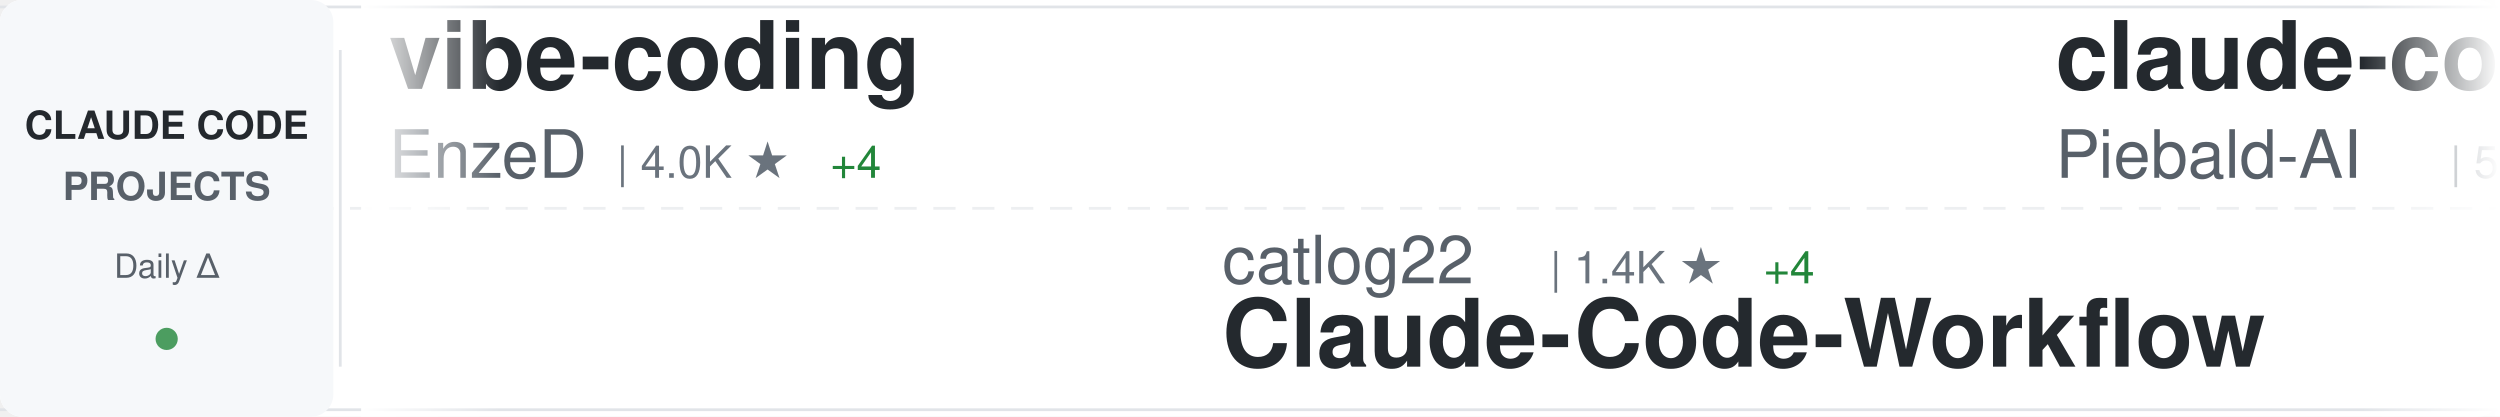
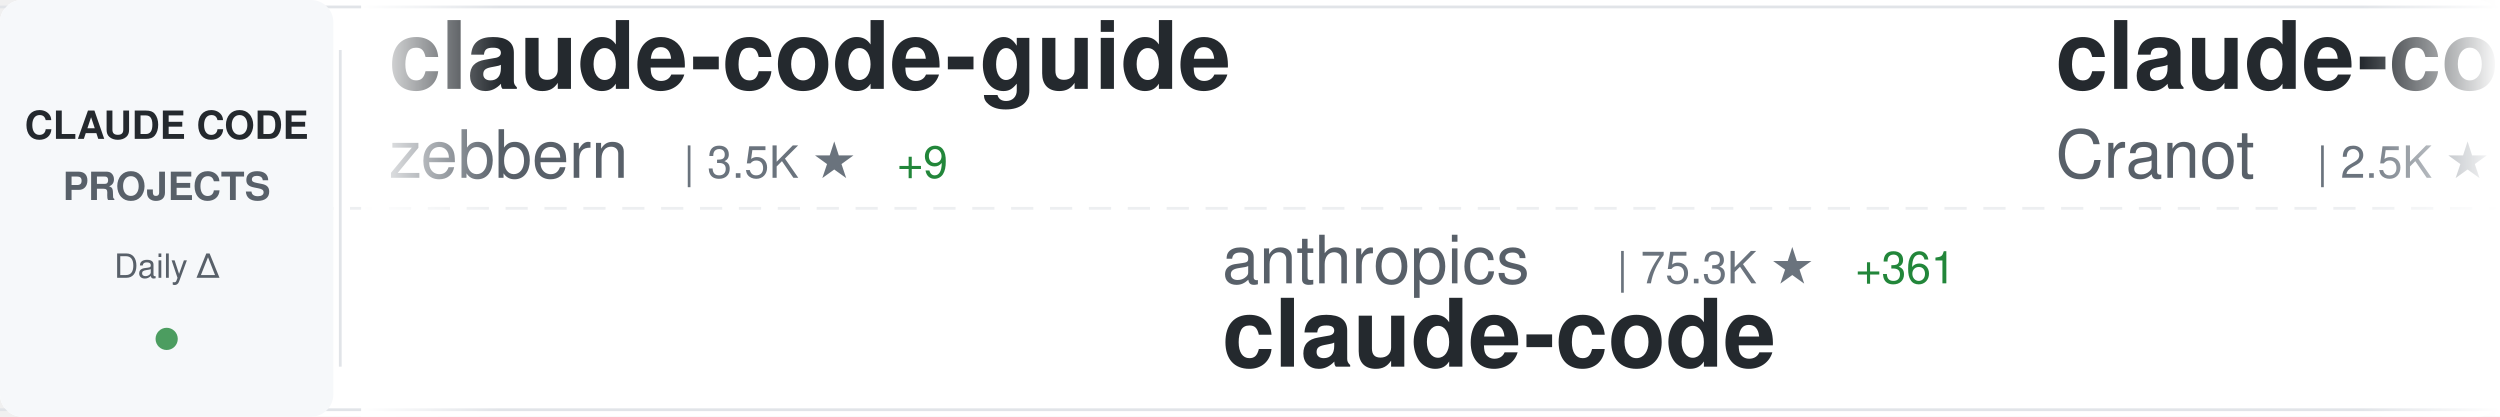
<svg xmlns="http://www.w3.org/2000/svg" width="900" height="150">
  <defs>
    <linearGradient id="awesomeLeftFade" x1="0%" y1="0%" x2="100%" y2="0%">
      <stop offset="0%" style="stop-color:#ffffff;stop-opacity:1" />
      <stop offset="100%" style="stop-color:#ffffff;stop-opacity:0" />
    </linearGradient>
    <linearGradient id="awesomeRightFade" x1="0%" y1="0%" x2="100%" y2="0%">
      <stop offset="0%" style="stop-color:#ffffff;stop-opacity:0" />
      <stop offset="100%" style="stop-color:#ffffff;stop-opacity:1" />
    </linearGradient>
  </defs>
  <rect width="900" height="150" fill="#ffffff" rx="8" />
  <rect x="0" y="2" width="900" height="1" fill="#e1e4e8" />
  <rect x="0" y="147" width="900" height="1" fill="#e1e4e8" />
  <line x1="0" y1="75" x2="900" y2="75" stroke="#e1e4e8" stroke-width="1" stroke-dasharray="8 6" opacity="0.6" />
  <rect x="0" y="0" width="120" height="150" fill="#f6f8fa" rx="8" />
  <text x="60" y="50" font-family="-apple-system, BlinkMacSystemFont, 'Segoe UI', Helvetica, Arial, sans-serif" font-size="14" font-weight="600" fill="#24292e" text-anchor="middle">CLAUDE CODE</text>
  <text x="60" y="72" font-family="-apple-system, BlinkMacSystemFont, 'Segoe UI', Helvetica, Arial, sans-serif" font-size="14" font-weight="600" fill="#586069" text-anchor="middle">PROJECTS</text>
  <text x="60" y="100" font-family="-apple-system, BlinkMacSystemFont, 'Segoe UI', Helvetica, Arial, sans-serif" font-size="12" font-weight="500" fill="#586069" text-anchor="middle">Daily Δ</text>
  <circle cx="60" cy="122" r="4" fill="#22863a" opacity="0.8" />
  <rect x="122" y="18" width="1" height="114" fill="#e1e4e8" />
  <clipPath id="awesomeTickerClip">
    <rect x="130" y="0" width="770" height="150" />
  </clipPath>
  <g clip-path="url(#awesomeTickerClip)">
    <g id="awesomeTickerItems">
      <animateTransform attributeName="transform" attributeType="XML" type="translate" from="0 0" to="-3000 0" dur="54s" repeatCount="indefinite" />
      <g transform="translate(0, 0)">
-         <text x="140" y="32" font-family="-apple-system, BlinkMacSystemFont, 'Segoe UI', Helvetica, Arial, sans-serif" font-size="34" font-weight="600" fill="#24292e">vibe-coding</text>
-         <text x="140" y="64" font-family="-apple-system, BlinkMacSystemFont, 'Segoe UI', Helvetica, Arial, sans-serif" font-size="24" font-weight="400" fill="#586069">EnzeD</text>
-         <text x="222" y="64" font-family="-apple-system, BlinkMacSystemFont, 'Segoe UI', Helvetica, Arial, sans-serif" font-size="16" font-weight="500" fill="#6a737d">| 4.0K ★</text>
-         <text x="299" y="64" font-family="-apple-system, BlinkMacSystemFont, 'Segoe UI', Helvetica, Arial, sans-serif" font-size="16" font-weight="500" fill="#22863a"> +4</text>
+         <text x="140" y="32" font-family="-apple-system, BlinkMacSystemFont, 'Segoe UI', Helvetica, Arial, sans-serif" font-size="34" font-weight="600" fill="#24292e">claude-code-guide</text>
+         <text x="140" y="64" font-family="-apple-system, BlinkMacSystemFont, 'Segoe UI', Helvetica, Arial, sans-serif" font-size="24" font-weight="400" fill="#586069">zebbern</text>
+         <text x="246" y="64" font-family="-apple-system, BlinkMacSystemFont, 'Segoe UI', Helvetica, Arial, sans-serif" font-size="16" font-weight="500" fill="#6a737d">| 3.5K ★</text>
+         <text x="323" y="64" font-family="-apple-system, BlinkMacSystemFont, 'Segoe UI', Helvetica, Arial, sans-serif" font-size="16" font-weight="500" fill="#22863a"> +9</text>
      </g>
      <g transform="translate(300, 0)">
-         <text x="140" y="102" font-family="-apple-system, BlinkMacSystemFont, 'Segoe UI', Helvetica, Arial, sans-serif" font-size="24" font-weight="400" fill="#586069">catlog22</text>
-         <text x="258" y="102" font-family="-apple-system, BlinkMacSystemFont, 'Segoe UI', Helvetica, Arial, sans-serif" font-size="16" font-weight="500" fill="#6a737d">| 1.4K ★</text>
-         <text x="335" y="102" font-family="-apple-system, BlinkMacSystemFont, 'Segoe UI', Helvetica, Arial, sans-serif" font-size="16" font-weight="500" fill="#22863a"> +4</text>
-         <text x="140" y="132" font-family="-apple-system, BlinkMacSystemFont, 'Segoe UI', Helvetica, Arial, sans-serif" font-size="34" font-weight="600" fill="#24292e">Claude-Code-Workflow</text>
+         <text x="140" y="102" font-family="-apple-system, BlinkMacSystemFont, 'Segoe UI', Helvetica, Arial, sans-serif" font-size="24" font-weight="400" fill="#586069">anthropics</text>
+         <text x="282" y="102" font-family="-apple-system, BlinkMacSystemFont, 'Segoe UI', Helvetica, Arial, sans-serif" font-size="16" font-weight="500" fill="#6a737d">| 75.3K ★</text>
+         <text x="368" y="102" font-family="-apple-system, BlinkMacSystemFont, 'Segoe UI', Helvetica, Arial, sans-serif" font-size="16" font-weight="500" fill="#22863a"> +361</text>
+         <text x="140" y="132" font-family="-apple-system, BlinkMacSystemFont, 'Segoe UI', Helvetica, Arial, sans-serif" font-size="34" font-weight="600" fill="#24292e">claude-code</text>
      </g>
      <g transform="translate(600, 0)">
-         <text x="140" y="32" font-family="-apple-system, BlinkMacSystemFont, 'Segoe UI', Helvetica, Arial, sans-serif" font-size="34" font-weight="600" fill="#24292e">claude-code-system-promp...</text>
-         <text x="140" y="64" font-family="-apple-system, BlinkMacSystemFont, 'Segoe UI', Helvetica, Arial, sans-serif" font-size="24" font-weight="400" fill="#586069">Piebald-AI</text>
-         <text x="282" y="64" font-family="-apple-system, BlinkMacSystemFont, 'Segoe UI', Helvetica, Arial, sans-serif" font-size="16" font-weight="500" fill="#6a737d">| 5.5K ★</text>
-         <text x="359" y="64" font-family="-apple-system, BlinkMacSystemFont, 'Segoe UI', Helvetica, Arial, sans-serif" font-size="16" font-weight="500" fill="#22863a"> +57</text>
+         <text x="140" y="32" font-family="-apple-system, BlinkMacSystemFont, 'Segoe UI', Helvetica, Arial, sans-serif" font-size="34" font-weight="600" fill="#24292e">claude-code-guide</text>
+         <text x="140" y="64" font-family="-apple-system, BlinkMacSystemFont, 'Segoe UI', Helvetica, Arial, sans-serif" font-size="24" font-weight="400" fill="#586069">Cranot</text>
+         <text x="234" y="64" font-family="-apple-system, BlinkMacSystemFont, 'Segoe UI', Helvetica, Arial, sans-serif" font-size="16" font-weight="500" fill="#6a737d">| 2.5K ★</text>
+         <text x="311" y="64" font-family="-apple-system, BlinkMacSystemFont, 'Segoe UI', Helvetica, Arial, sans-serif" font-size="16" font-weight="500" fill="#22863a"> +3</text>
      </g>
      <g transform="translate(900, 0)">
-         <text x="140" y="102" font-family="-apple-system, BlinkMacSystemFont, 'Segoe UI', Helvetica, Arial, sans-serif" font-size="24" font-weight="400" fill="#586069">affaan-m</text>
-         <text x="258" y="102" font-family="-apple-system, BlinkMacSystemFont, 'Segoe UI', Helvetica, Arial, sans-serif" font-size="16" font-weight="500" fill="#6a737d">| 66.9K ★</text>
-         <text x="344" y="102" font-family="-apple-system, BlinkMacSystemFont, 'Segoe UI', Helvetica, Arial, sans-serif" font-size="16" font-weight="500" fill="#22863a"> +2.6K</text>
-         <text x="140" y="132" font-family="-apple-system, BlinkMacSystemFont, 'Segoe UI', Helvetica, Arial, sans-serif" font-size="34" font-weight="600" fill="#24292e">everything-claude-code</text>
+         <text x="140" y="102" font-family="-apple-system, BlinkMacSystemFont, 'Segoe UI', Helvetica, Arial, sans-serif" font-size="24" font-weight="400" fill="#586069">anthropics</text>
+         <text x="282" y="102" font-family="-apple-system, BlinkMacSystemFont, 'Segoe UI', Helvetica, Arial, sans-serif" font-size="16" font-weight="500" fill="#6a737d">| 9.5K ★</text>
+         <text x="359" y="102" font-family="-apple-system, BlinkMacSystemFont, 'Segoe UI', Helvetica, Arial, sans-serif" font-size="16" font-weight="500" fill="#22863a"> +90</text>
+         <text x="140" y="132" font-family="-apple-system, BlinkMacSystemFont, 'Segoe UI', Helvetica, Arial, sans-serif" font-size="34" font-weight="600" fill="#24292e">claude-plugins-official</text>
      </g>
      <g transform="translate(1200, 0)">
-         <text x="140" y="32" font-family="-apple-system, BlinkMacSystemFont, 'Segoe UI', Helvetica, Arial, sans-serif" font-size="34" font-weight="600" fill="#24292e">claude-code</text>
-         <text x="140" y="64" font-family="-apple-system, BlinkMacSystemFont, 'Segoe UI', Helvetica, Arial, sans-serif" font-size="24" font-weight="400" fill="#586069">MadAppGang</text>
-         <text x="282" y="64" font-family="-apple-system, BlinkMacSystemFont, 'Segoe UI', Helvetica, Arial, sans-serif" font-size="16" font-weight="500" fill="#6a737d">| 242 ★</text>
+         <text x="140" y="32" font-family="-apple-system, BlinkMacSystemFont, 'Segoe UI', Helvetica, Arial, sans-serif" font-size="34" font-weight="600" fill="#24292e">edmunds-claude-code</text>
+         <text x="140" y="64" font-family="-apple-system, BlinkMacSystemFont, 'Segoe UI', Helvetica, Arial, sans-serif" font-size="24" font-weight="400" fill="#586069">edmund-io</text>
+         <text x="270" y="64" font-family="-apple-system, BlinkMacSystemFont, 'Segoe UI', Helvetica, Arial, sans-serif" font-size="16" font-weight="500" fill="#6a737d">| 1.3K ★</text>
+         <text x="347" y="64" font-family="-apple-system, BlinkMacSystemFont, 'Segoe UI', Helvetica, Arial, sans-serif" font-size="16" font-weight="500" fill="#22863a"> +8</text>
      </g>
      <g transform="translate(1500, 0)">
-         <text x="140" y="102" font-family="-apple-system, BlinkMacSystemFont, 'Segoe UI', Helvetica, Arial, sans-serif" font-size="24" font-weight="400" fill="#586069">alirezarezvani</text>
-         <text x="330" y="102" font-family="-apple-system, BlinkMacSystemFont, 'Segoe UI', Helvetica, Arial, sans-serif" font-size="16" font-weight="500" fill="#6a737d">| 2.7K ★</text>
-         <text x="407" y="102" font-family="-apple-system, BlinkMacSystemFont, 'Segoe UI', Helvetica, Arial, sans-serif" font-size="16" font-weight="500" fill="#22863a"> +115</text>
-         <text x="140" y="132" font-family="-apple-system, BlinkMacSystemFont, 'Segoe UI', Helvetica, Arial, sans-serif" font-size="34" font-weight="600" fill="#24292e">claude-skills</text>
+         <text x="140" y="102" font-family="-apple-system, BlinkMacSystemFont, 'Segoe UI', Helvetica, Arial, sans-serif" font-size="24" font-weight="400" fill="#586069">davila7</text>
+         <text x="246" y="102" font-family="-apple-system, BlinkMacSystemFont, 'Segoe UI', Helvetica, Arial, sans-serif" font-size="16" font-weight="500" fill="#6a737d">| 22.4K ★</text>
+         <text x="332" y="102" font-family="-apple-system, BlinkMacSystemFont, 'Segoe UI', Helvetica, Arial, sans-serif" font-size="16" font-weight="500" fill="#22863a"> +110</text>
+         <text x="140" y="132" font-family="-apple-system, BlinkMacSystemFont, 'Segoe UI', Helvetica, Arial, sans-serif" font-size="34" font-weight="600" fill="#24292e">claude-code-templates</text>
      </g>
      <g transform="translate(1800, 0)">
+         <text x="140" y="32" font-family="-apple-system, BlinkMacSystemFont, 'Segoe UI', Helvetica, Arial, sans-serif" font-size="34" font-weight="600" fill="#24292e">compound-engineering-plu...</text>
+         <text x="140" y="64" font-family="-apple-system, BlinkMacSystemFont, 'Segoe UI', Helvetica, Arial, sans-serif" font-size="24" font-weight="400" fill="#586069">EveryInc</text>
+         <text x="258" y="64" font-family="-apple-system, BlinkMacSystemFont, 'Segoe UI', Helvetica, Arial, sans-serif" font-size="16" font-weight="500" fill="#6a737d">| 10.1K ★</text>
+         <text x="344" y="64" font-family="-apple-system, BlinkMacSystemFont, 'Segoe UI', Helvetica, Arial, sans-serif" font-size="16" font-weight="500" fill="#22863a"> +53</text>
+       </g>
+       <g transform="translate(2100, 0)">
+         <text x="140" y="102" font-family="-apple-system, BlinkMacSystemFont, 'Segoe UI', Helvetica, Arial, sans-serif" font-size="24" font-weight="400" fill="#586069">numman-ali</text>
+         <text x="282" y="102" font-family="-apple-system, BlinkMacSystemFont, 'Segoe UI', Helvetica, Arial, sans-serif" font-size="16" font-weight="500" fill="#6a737d">| 8.8K ★</text>
+         <text x="359" y="102" font-family="-apple-system, BlinkMacSystemFont, 'Segoe UI', Helvetica, Arial, sans-serif" font-size="16" font-weight="500" fill="#22863a"> +19</text>
+         <text x="140" y="132" font-family="-apple-system, BlinkMacSystemFont, 'Segoe UI', Helvetica, Arial, sans-serif" font-size="34" font-weight="600" fill="#24292e">openskills</text>
+       </g>
+       <g transform="translate(2400, 0)">
        <text x="140" y="32" font-family="-apple-system, BlinkMacSystemFont, 'Segoe UI', Helvetica, Arial, sans-serif" font-size="34" font-weight="600" fill="#24292e">claude-code-plugins-plus...</text>
        <text x="140" y="64" font-family="-apple-system, BlinkMacSystemFont, 'Segoe UI', Helvetica, Arial, sans-serif" font-size="24" font-weight="400" fill="#586069">jeremylongshore</text>
-         <text x="342" y="64" font-family="-apple-system, BlinkMacSystemFont, 'Segoe UI', Helvetica, Arial, sans-serif" font-size="16" font-weight="500" fill="#6a737d">| 1.5K ★</text>
-         <text x="419" y="64" font-family="-apple-system, BlinkMacSystemFont, 'Segoe UI', Helvetica, Arial, sans-serif" font-size="16" font-weight="500" fill="#22863a"> +11</text>
-       </g>
-       <g transform="translate(2100, 0)">
-         <text x="140" y="102" font-family="-apple-system, BlinkMacSystemFont, 'Segoe UI', Helvetica, Arial, sans-serif" font-size="24" font-weight="400" fill="#586069">gsd-build</text>
-         <text x="270" y="102" font-family="-apple-system, BlinkMacSystemFont, 'Segoe UI', Helvetica, Arial, sans-serif" font-size="16" font-weight="500" fill="#6a737d">| 26.3K ★</text>
-         <text x="356" y="102" font-family="-apple-system, BlinkMacSystemFont, 'Segoe UI', Helvetica, Arial, sans-serif" font-size="16" font-weight="500" fill="#22863a"> +644</text>
-         <text x="140" y="132" font-family="-apple-system, BlinkMacSystemFont, 'Segoe UI', Helvetica, Arial, sans-serif" font-size="34" font-weight="600" fill="#24292e">get-shit-done</text>
-       </g>
-       <g transform="translate(2400, 0)">
-         <text x="140" y="32" font-family="-apple-system, BlinkMacSystemFont, 'Segoe UI', Helvetica, Arial, sans-serif" font-size="34" font-weight="600" fill="#24292e">claude-code-config</text>
-         <text x="140" y="64" font-family="-apple-system, BlinkMacSystemFont, 'Segoe UI', Helvetica, Arial, sans-serif" font-size="24" font-weight="400" fill="#586069">trailofbits</text>
-         <text x="294" y="64" font-family="-apple-system, BlinkMacSystemFont, 'Segoe UI', Helvetica, Arial, sans-serif" font-size="16" font-weight="500" fill="#6a737d">| 1.5K ★</text>
-         <text x="371" y="64" font-family="-apple-system, BlinkMacSystemFont, 'Segoe UI', Helvetica, Arial, sans-serif" font-size="16" font-weight="500" fill="#22863a"> +9</text>
+         <text x="342" y="64" font-family="-apple-system, BlinkMacSystemFont, 'Segoe UI', Helvetica, Arial, sans-serif" font-size="16" font-weight="500" fill="#6a737d">| 1.6K ★</text>
+         <text x="419" y="64" font-family="-apple-system, BlinkMacSystemFont, 'Segoe UI', Helvetica, Arial, sans-serif" font-size="16" font-weight="500" fill="#22863a"> +13</text>
      </g>
      <g transform="translate(2700, 0)">
-         <text x="140" y="102" font-family="-apple-system, BlinkMacSystemFont, 'Segoe UI', Helvetica, Arial, sans-serif" font-size="24" font-weight="400" fill="#586069">ding113</text>
-         <text x="246" y="102" font-family="-apple-system, BlinkMacSystemFont, 'Segoe UI', Helvetica, Arial, sans-serif" font-size="16" font-weight="500" fill="#6a737d">| 1.7K ★</text>
-         <text x="323" y="102" font-family="-apple-system, BlinkMacSystemFont, 'Segoe UI', Helvetica, Arial, sans-serif" font-size="16" font-weight="500" fill="#22863a"> +22</text>
-         <text x="140" y="132" font-family="-apple-system, BlinkMacSystemFont, 'Segoe UI', Helvetica, Arial, sans-serif" font-size="34" font-weight="600" fill="#24292e">claude-code-hub</text>
+         <text x="140" y="102" font-family="-apple-system, BlinkMacSystemFont, 'Segoe UI', Helvetica, Arial, sans-serif" font-size="24" font-weight="400" fill="#586069">anthropics</text>
+         <text x="282" y="102" font-family="-apple-system, BlinkMacSystemFont, 'Segoe UI', Helvetica, Arial, sans-serif" font-size="16" font-weight="500" fill="#6a737d">| 597 ★</text>
+         <text x="350" y="102" font-family="-apple-system, BlinkMacSystemFont, 'Segoe UI', Helvetica, Arial, sans-serif" font-size="16" font-weight="500" fill="#22863a"> +2</text>
+         <text x="140" y="132" font-family="-apple-system, BlinkMacSystemFont, 'Segoe UI', Helvetica, Arial, sans-serif" font-size="34" font-weight="600" fill="#24292e">claude-code-base-action</text>
      </g>
      <g transform="translate(3000, 0)">
-         <text x="140" y="32" font-family="-apple-system, BlinkMacSystemFont, 'Segoe UI', Helvetica, Arial, sans-serif" font-size="34" font-weight="600" fill="#24292e">vibe-coding</text>
-         <text x="140" y="64" font-family="-apple-system, BlinkMacSystemFont, 'Segoe UI', Helvetica, Arial, sans-serif" font-size="24" font-weight="400" fill="#586069">EnzeD</text>
-         <text x="222" y="64" font-family="-apple-system, BlinkMacSystemFont, 'Segoe UI', Helvetica, Arial, sans-serif" font-size="16" font-weight="500" fill="#6a737d">| 4.0K ★</text>
-         <text x="299" y="64" font-family="-apple-system, BlinkMacSystemFont, 'Segoe UI', Helvetica, Arial, sans-serif" font-size="16" font-weight="500" fill="#22863a"> +4</text>
+         <text x="140" y="32" font-family="-apple-system, BlinkMacSystemFont, 'Segoe UI', Helvetica, Arial, sans-serif" font-size="34" font-weight="600" fill="#24292e">claude-code-guide</text>
+         <text x="140" y="64" font-family="-apple-system, BlinkMacSystemFont, 'Segoe UI', Helvetica, Arial, sans-serif" font-size="24" font-weight="400" fill="#586069">zebbern</text>
+         <text x="246" y="64" font-family="-apple-system, BlinkMacSystemFont, 'Segoe UI', Helvetica, Arial, sans-serif" font-size="16" font-weight="500" fill="#6a737d">| 3.5K ★</text>
+         <text x="323" y="64" font-family="-apple-system, BlinkMacSystemFont, 'Segoe UI', Helvetica, Arial, sans-serif" font-size="16" font-weight="500" fill="#22863a"> +9</text>
      </g>
      <g transform="translate(3300, 0)">
-         <text x="140" y="102" font-family="-apple-system, BlinkMacSystemFont, 'Segoe UI', Helvetica, Arial, sans-serif" font-size="24" font-weight="400" fill="#586069">catlog22</text>
-         <text x="258" y="102" font-family="-apple-system, BlinkMacSystemFont, 'Segoe UI', Helvetica, Arial, sans-serif" font-size="16" font-weight="500" fill="#6a737d">| 1.4K ★</text>
-         <text x="335" y="102" font-family="-apple-system, BlinkMacSystemFont, 'Segoe UI', Helvetica, Arial, sans-serif" font-size="16" font-weight="500" fill="#22863a"> +4</text>
-         <text x="140" y="132" font-family="-apple-system, BlinkMacSystemFont, 'Segoe UI', Helvetica, Arial, sans-serif" font-size="34" font-weight="600" fill="#24292e">Claude-Code-Workflow</text>
+         <text x="140" y="102" font-family="-apple-system, BlinkMacSystemFont, 'Segoe UI', Helvetica, Arial, sans-serif" font-size="24" font-weight="400" fill="#586069">anthropics</text>
+         <text x="282" y="102" font-family="-apple-system, BlinkMacSystemFont, 'Segoe UI', Helvetica, Arial, sans-serif" font-size="16" font-weight="500" fill="#6a737d">| 75.3K ★</text>
+         <text x="368" y="102" font-family="-apple-system, BlinkMacSystemFont, 'Segoe UI', Helvetica, Arial, sans-serif" font-size="16" font-weight="500" fill="#22863a"> +361</text>
+         <text x="140" y="132" font-family="-apple-system, BlinkMacSystemFont, 'Segoe UI', Helvetica, Arial, sans-serif" font-size="34" font-weight="600" fill="#24292e">claude-code</text>
      </g>
      <g transform="translate(3600, 0)">
-         <text x="140" y="32" font-family="-apple-system, BlinkMacSystemFont, 'Segoe UI', Helvetica, Arial, sans-serif" font-size="34" font-weight="600" fill="#24292e">claude-code-system-promp...</text>
-         <text x="140" y="64" font-family="-apple-system, BlinkMacSystemFont, 'Segoe UI', Helvetica, Arial, sans-serif" font-size="24" font-weight="400" fill="#586069">Piebald-AI</text>
-         <text x="282" y="64" font-family="-apple-system, BlinkMacSystemFont, 'Segoe UI', Helvetica, Arial, sans-serif" font-size="16" font-weight="500" fill="#6a737d">| 5.5K ★</text>
-         <text x="359" y="64" font-family="-apple-system, BlinkMacSystemFont, 'Segoe UI', Helvetica, Arial, sans-serif" font-size="16" font-weight="500" fill="#22863a"> +57</text>
+         <text x="140" y="32" font-family="-apple-system, BlinkMacSystemFont, 'Segoe UI', Helvetica, Arial, sans-serif" font-size="34" font-weight="600" fill="#24292e">claude-code-guide</text>
+         <text x="140" y="64" font-family="-apple-system, BlinkMacSystemFont, 'Segoe UI', Helvetica, Arial, sans-serif" font-size="24" font-weight="400" fill="#586069">Cranot</text>
+         <text x="234" y="64" font-family="-apple-system, BlinkMacSystemFont, 'Segoe UI', Helvetica, Arial, sans-serif" font-size="16" font-weight="500" fill="#6a737d">| 2.5K ★</text>
+         <text x="311" y="64" font-family="-apple-system, BlinkMacSystemFont, 'Segoe UI', Helvetica, Arial, sans-serif" font-size="16" font-weight="500" fill="#22863a"> +3</text>
      </g>
      <g transform="translate(3900, 0)">
-         <text x="140" y="102" font-family="-apple-system, BlinkMacSystemFont, 'Segoe UI', Helvetica, Arial, sans-serif" font-size="24" font-weight="400" fill="#586069">affaan-m</text>
-         <text x="258" y="102" font-family="-apple-system, BlinkMacSystemFont, 'Segoe UI', Helvetica, Arial, sans-serif" font-size="16" font-weight="500" fill="#6a737d">| 66.9K ★</text>
-         <text x="344" y="102" font-family="-apple-system, BlinkMacSystemFont, 'Segoe UI', Helvetica, Arial, sans-serif" font-size="16" font-weight="500" fill="#22863a"> +2.6K</text>
-         <text x="140" y="132" font-family="-apple-system, BlinkMacSystemFont, 'Segoe UI', Helvetica, Arial, sans-serif" font-size="34" font-weight="600" fill="#24292e">everything-claude-code</text>
+         <text x="140" y="102" font-family="-apple-system, BlinkMacSystemFont, 'Segoe UI', Helvetica, Arial, sans-serif" font-size="24" font-weight="400" fill="#586069">anthropics</text>
+         <text x="282" y="102" font-family="-apple-system, BlinkMacSystemFont, 'Segoe UI', Helvetica, Arial, sans-serif" font-size="16" font-weight="500" fill="#6a737d">| 9.5K ★</text>
+         <text x="359" y="102" font-family="-apple-system, BlinkMacSystemFont, 'Segoe UI', Helvetica, Arial, sans-serif" font-size="16" font-weight="500" fill="#22863a"> +90</text>
+         <text x="140" y="132" font-family="-apple-system, BlinkMacSystemFont, 'Segoe UI', Helvetica, Arial, sans-serif" font-size="34" font-weight="600" fill="#24292e">claude-plugins-official</text>
      </g>
    </g>
  </g>
  <rect x="130" y="0" width="50" height="150" fill="url(#awesomeLeftFade)" />
  <rect x="850" y="0" width="50" height="150" fill="url(#awesomeRightFade)" />
</svg>
